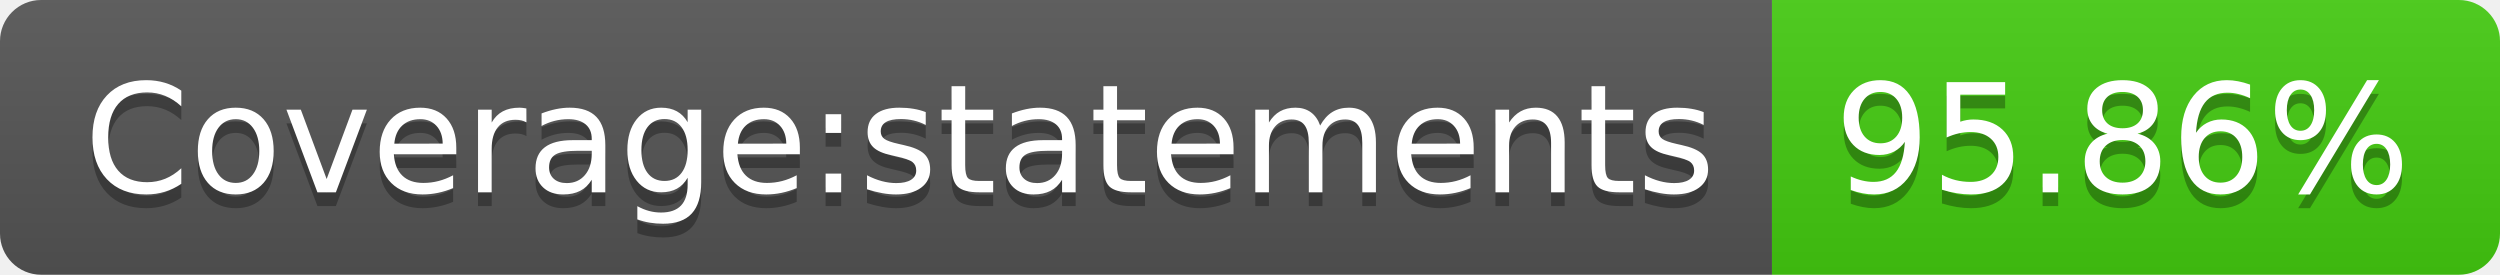
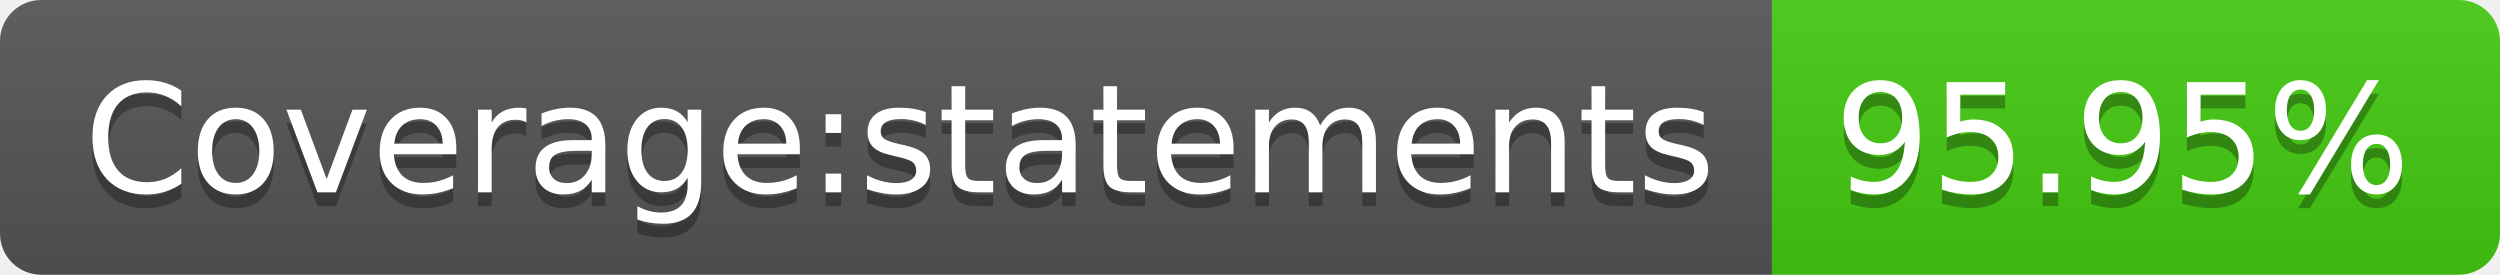
- <svg xmlns="http://www.w3.org/2000/svg" width="182" height="20" role="img" aria-label="Coverage:statements: 95.86%">
+ <svg xmlns="http://www.w3.org/2000/svg" width="182" height="20" role="img" aria-label="Coverage:statements: 95.95%">
  <linearGradient id="s" x2="0" y2="100%">
    <stop offset="0" stop-color="#bbb" stop-opacity=".1" />
    <stop offset="1" stop-opacity=".1" />
  </linearGradient>
  <clipPath id="r">
    <rect width="182" height="20" rx="3" fill="#fff" />
  </clipPath>
  <g clip-path="url(#r)">
    <rect width="129" height="20" fill="#555" />
    <rect x="129" width="53" height="20" fill="#4c1" />
    <rect width="182" height="20" fill="url(#s)" />
  </g>
  <g fill="#fff" text-anchor="middle" font-family="Verdana,Geneva,DejaVu Sans,sans-serif" text-rendering="geometricPrecision" font-size="110">
    <text aria-hidden="true" x="655" y="150" fill="#010101" fill-opacity=".3" transform="scale(.1)" textLength="1190">Coverage:statements</text>
    <text x="655" y="140" transform="scale(.1)" fill="#fff" textLength="1190">Coverage:statements</text>
-     <text aria-hidden="true" x="1545" y="150" fill="#010101" fill-opacity=".3" transform="scale(.1)" textLength="430">95.86%</text>
-     <text x="1545" y="140" transform="scale(.1)" fill="#fff" textLength="430">95.86%</text>
+     <text aria-hidden="true" x="1545" y="150" fill="#010101" fill-opacity=".3" transform="scale(.1)" textLength="430">95.95%</text>
+     <text x="1545" y="140" transform="scale(.1)" fill="#fff" textLength="430">95.95%</text>
  </g>
</svg>
